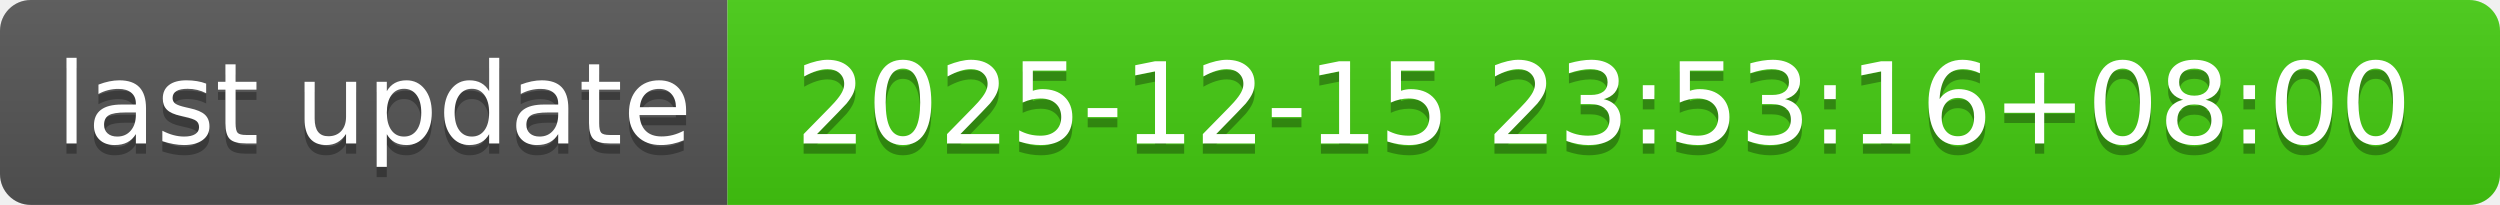
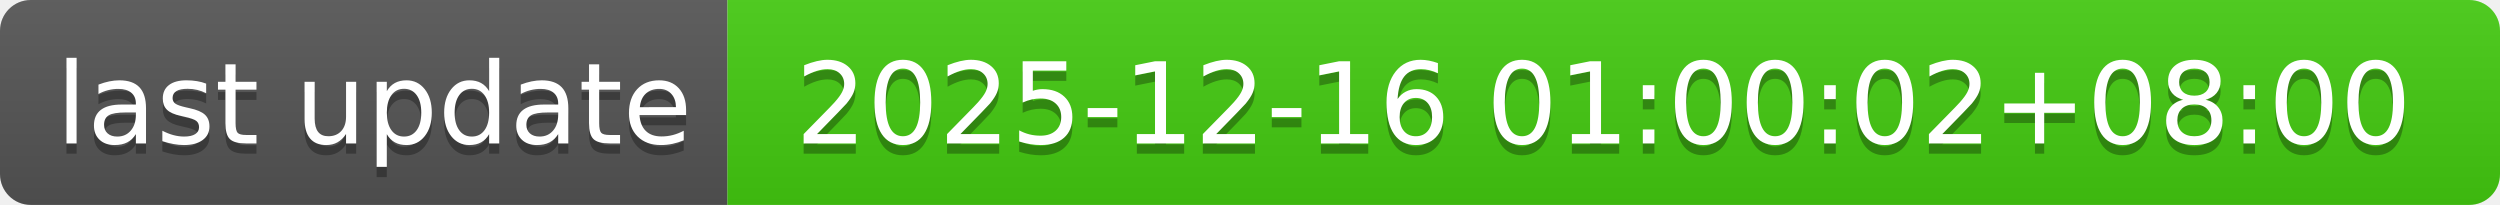
- <svg xmlns="http://www.w3.org/2000/svg" width="244" height="20" role="img" aria-label="last update: 2025-12-15 23:53:16+08:00">
+ <svg xmlns="http://www.w3.org/2000/svg" width="244" height="20" role="img" aria-label="last update: 2025-12-16 01:00:02+08:00">
  <linearGradient id="s" x2="0" y2="100%">
    <stop offset="0" stop-color="#bbb" stop-opacity=".1" />
    <stop offset="1" stop-opacity=".1" />
  </linearGradient>
  <clipPath id="r">
    <rect width="244" height="20" rx="3" fill="#fff" />
  </clipPath>
  <g clip-path="url(#r)">
    <rect width="71" height="20" fill="#555" />
    <rect x="71" width="173" height="20" fill="#4c1" />
    <rect width="244" height="20" fill="url(#s)" />
  </g>
  <g fill="#fff" text-anchor="middle" font-family="Verdana,Geneva,DejaVu Sans,sans-serif" text-rendering="geometricPrecision" font-size="110">
    <text aria-hidden="true" x="365" y="150" fill="#010101" fill-opacity=".3" transform="scale(.1)" textLength="610">last update</text>
    <text x="365" y="140" transform="scale(.1)" fill="#fff" textLength="610">last update</text>
-     <text aria-hidden="true" x="1565" y="150" fill="#010101" fill-opacity=".3" transform="scale(.1)" textLength="1630">2025-12-15 23:53:16+08:00</text>
-     <text x="1565" y="140" transform="scale(.1)" fill="#fff" textLength="1630">2025-12-15 23:53:16+08:00</text>
+     <text aria-hidden="true" x="1565" y="150" fill="#010101" fill-opacity=".3" transform="scale(.1)" textLength="1630">2025-12-16 01:00:02+08:00</text>
+     <text x="1565" y="140" transform="scale(.1)" fill="#fff" textLength="1630">2025-12-16 01:00:02+08:00</text>
  </g>
</svg>
